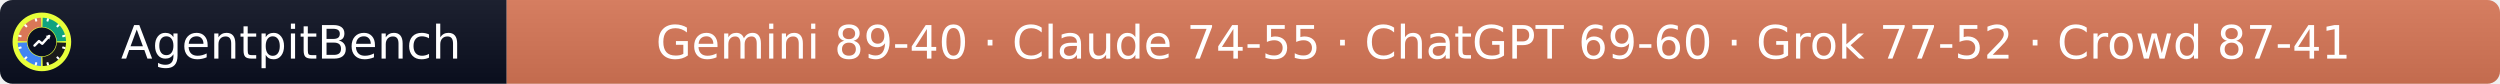
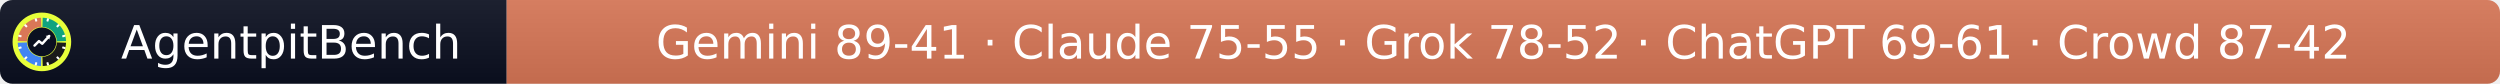
- <svg xmlns="http://www.w3.org/2000/svg" width="597" height="20" role="img" aria-label="AgentpitBench: Gemini 89-40 · Claude 74-55 · ChatGPT 69-60 · Grok 77-52 · Crowd 87-41">
+ <svg xmlns="http://www.w3.org/2000/svg" width="597" height="20" role="img" aria-label="AgentpitBench: Gemini 89-41 · Claude 75-55 · Grok 78-52 · ChatGPT 69-61 · Crowd 87-42">
  <linearGradient id="s" x2="0" y2="100%">
    <stop offset="0" stop-color="#bbb" stop-opacity=".1" />
    <stop offset="1" stop-opacity=".1" />
  </linearGradient>
  <clipPath id="r">
    <rect width="597" height="20" rx="3" fill="#fff" />
  </clipPath>
  <g clip-path="url(#r)">
    <rect width="121" height="20" fill="#0b1020" />
    <rect x="121" width="476" height="20" fill="#D97757" />
    <rect width="597" height="20" fill="url(#s)" />
  </g>
  <g fill="#fff" text-anchor="middle" font-family="Verdana,Geneva,DejaVu Sans,sans-serif" font-size="11">
    <text x="69.5" y="14">AgentpitBench</text>
-     <text x="359.0" y="14">Gemini 89-40 · Claude 74-55 · ChatGPT 69-60 · Grok 77-52 · Crowd 87-41</text>
+     <text x="359.0" y="14">Gemini 89-41 · Claude 75-55 · Grok 78-52 · ChatGPT 69-61 · Crowd 87-42</text>
  </g>
  <svg x="3" y="3" viewBox="0 0 800 800" width="14" height="14" role="img" aria-label="AgentpitBench">
    <clipPath id="apb-c">
      <circle cx="400" cy="400" r="400" />
    </clipPath>
    <g clip-path="url(#apb-c)">
      <rect width="800" height="800" fill="#E8FF3A" />
      <path d="M195.1,392.8 L70.2,388.5 A330,330 0 0 1 388.5,70.2 L392.8,195.1 A205,205 0 0 0 195.1,392.8 Z" fill="#D97757" />
      <path d="M407.2,195.1 L411.5,70.2 A330,330 0 0 1 729.8,388.5 L604.9,392.8 A205,205 0 0 0 407.2,195.1 Z" fill="#10A37F" />
      <path d="M604.9,407.2 L729.8,411.5 A330,330 0 0 1 411.5,729.8 L407.2,604.9 A205,205 0 0 0 604.9,407.2 Z" fill="#1A1A1A" />
      <path d="M392.8,604.9 L388.5,729.8 A330,330 0 0 1 70.2,411.5 L195.1,407.2 A205,205 0 0 0 392.8,604.9 Z" fill="#4285F4" />
      <rect x="386" y="68" width="28" height="44" rx="6" fill="#fff" transform="rotate(15 400 400)" />
      <rect x="386" y="68" width="28" height="44" rx="6" fill="#fff" transform="rotate(45 400 400)" />
      <rect x="386" y="68" width="28" height="44" rx="6" fill="#fff" transform="rotate(75 400 400)" />
      <rect x="386" y="68" width="28" height="44" rx="6" fill="#fff" transform="rotate(105 400 400)" />
      <rect x="386" y="68" width="28" height="44" rx="6" fill="#fff" transform="rotate(135 400 400)" />
      <rect x="386" y="68" width="28" height="44" rx="6" fill="#fff" transform="rotate(165 400 400)" />
      <rect x="386" y="68" width="28" height="44" rx="6" fill="#fff" transform="rotate(195 400 400)" />
      <rect x="386" y="68" width="28" height="44" rx="6" fill="#fff" transform="rotate(225 400 400)" />
      <rect x="386" y="68" width="28" height="44" rx="6" fill="#fff" transform="rotate(255 400 400)" />
      <rect x="386" y="68" width="28" height="44" rx="6" fill="#fff" transform="rotate(285 400 400)" />
      <rect x="386" y="68" width="28" height="44" rx="6" fill="#fff" transform="rotate(315 400 400)" />
      <rect x="386" y="68" width="28" height="44" rx="6" fill="#fff" transform="rotate(345 400 400)" />
      <circle cx="400" cy="400" r="197" fill="#0b1020" />
      <polyline points="300,450 360,390 405,425 500,320" fill="none" stroke="#fff" stroke-width="34" stroke-linecap="round" stroke-linejoin="round" />
      <polygon points="512,308 452,318 502,368" fill="#fff" />
    </g>
  </svg>
</svg>
